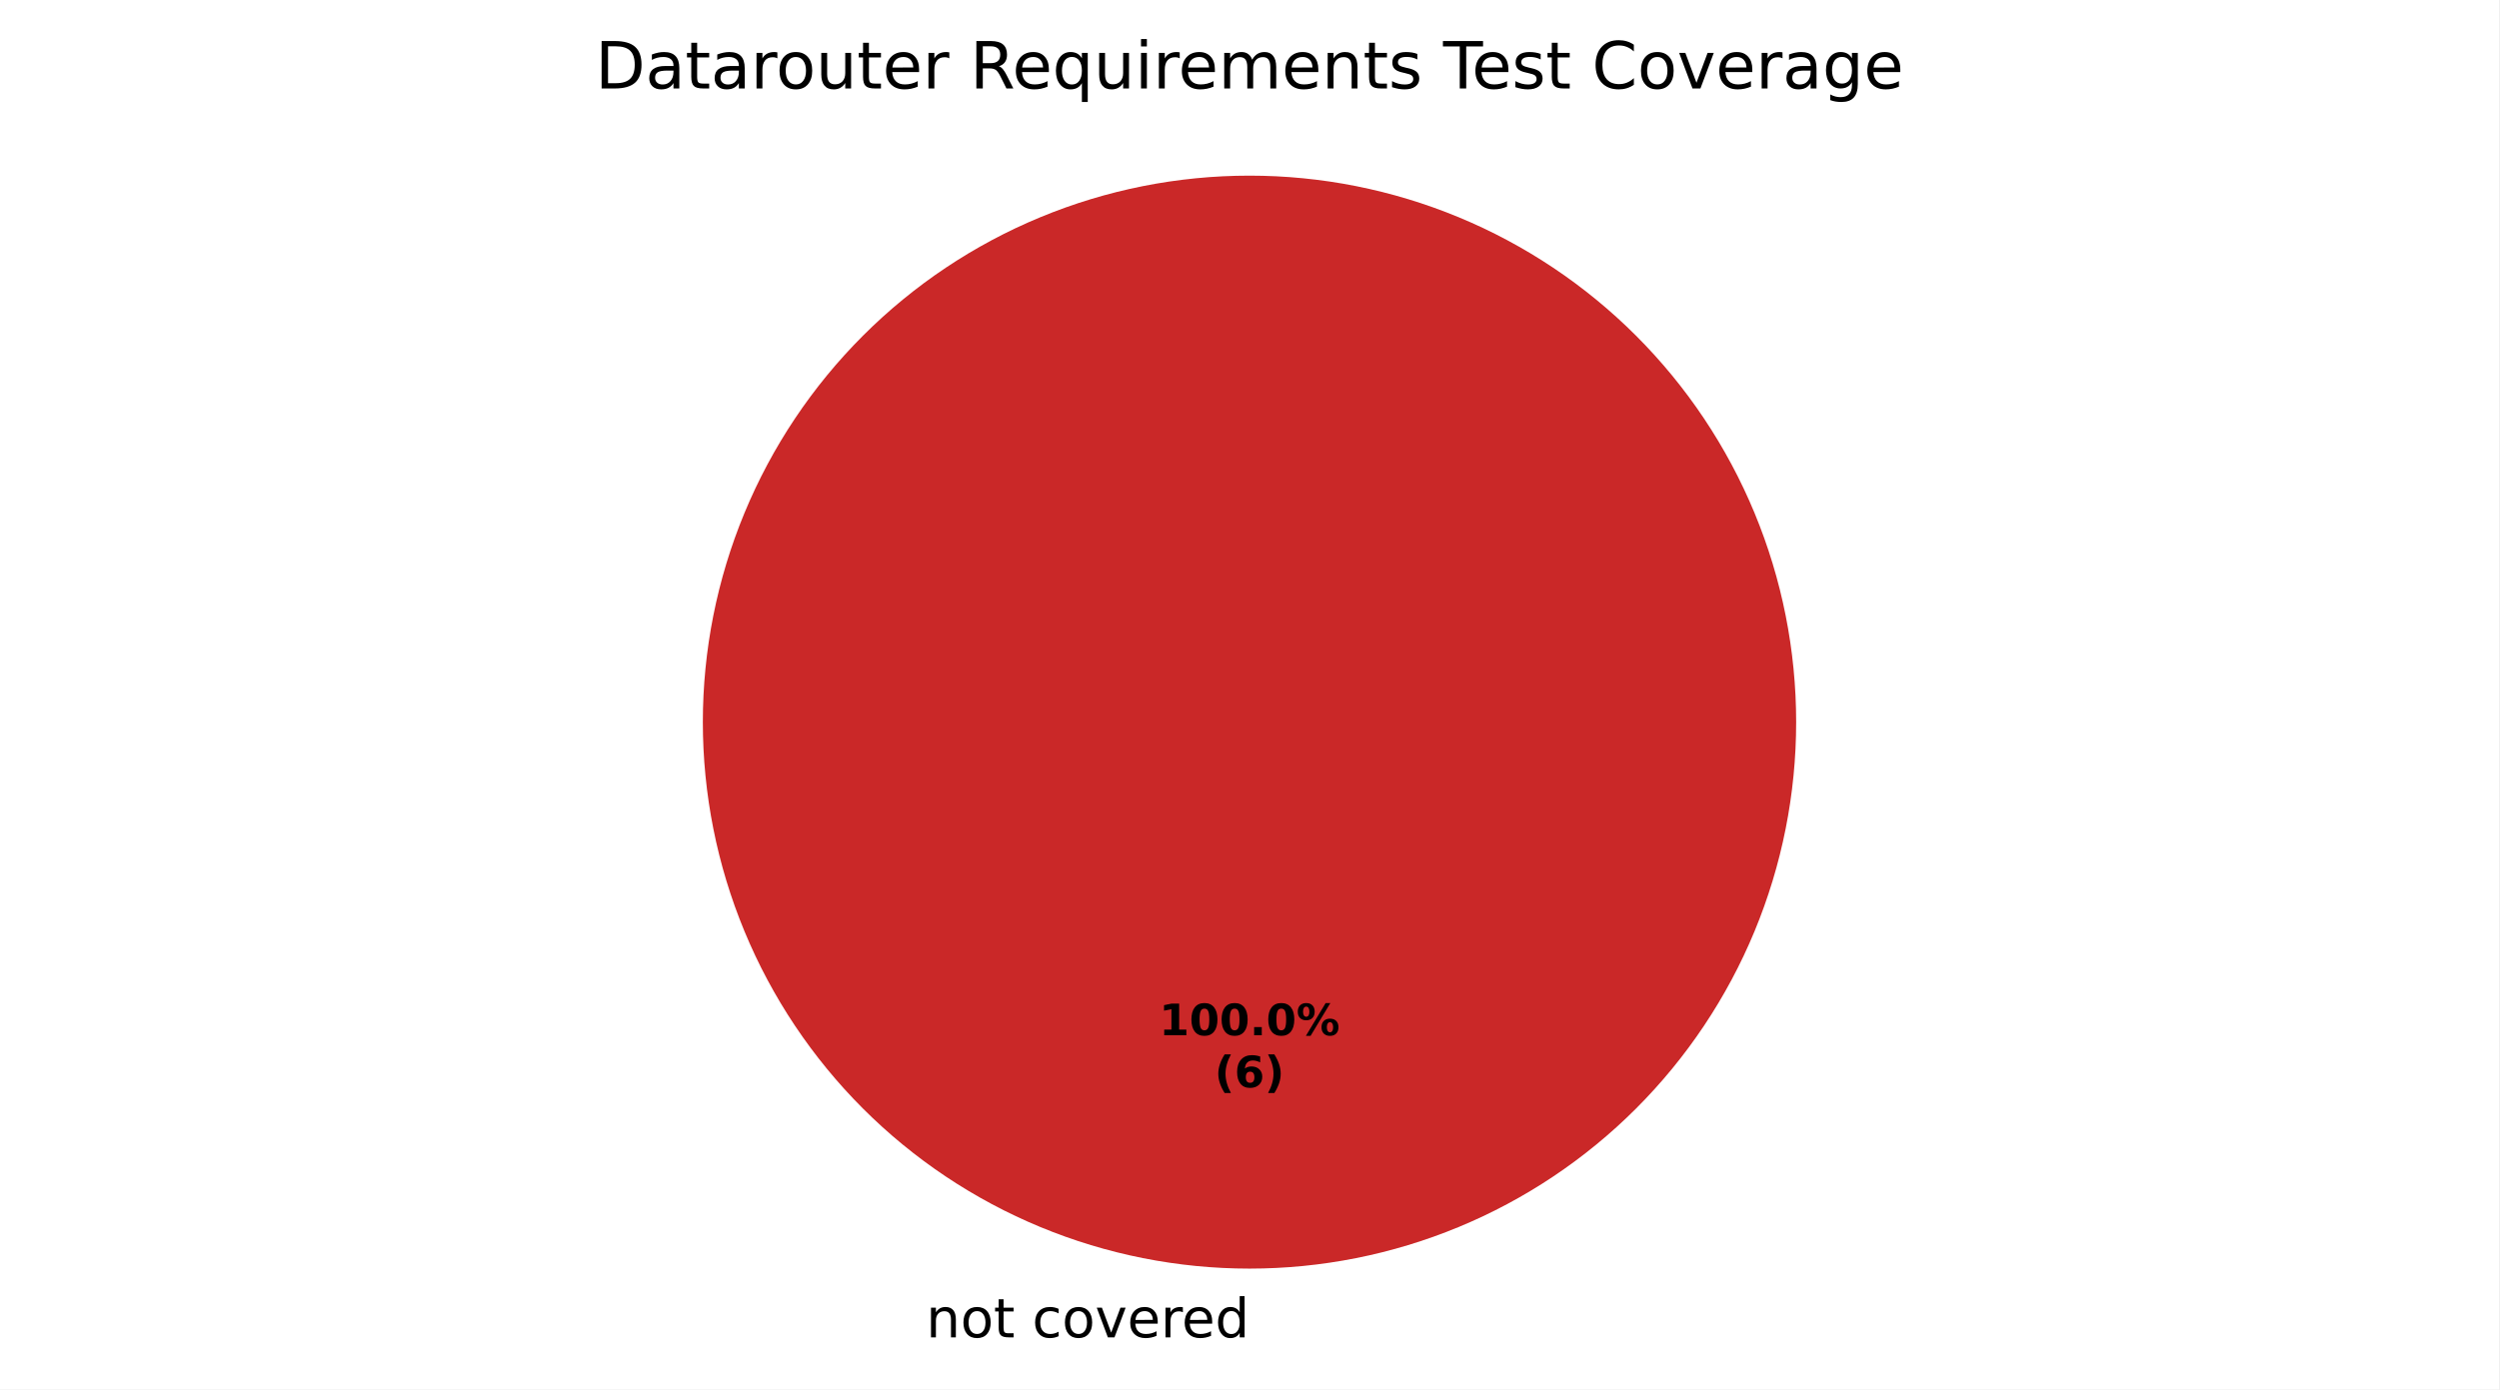
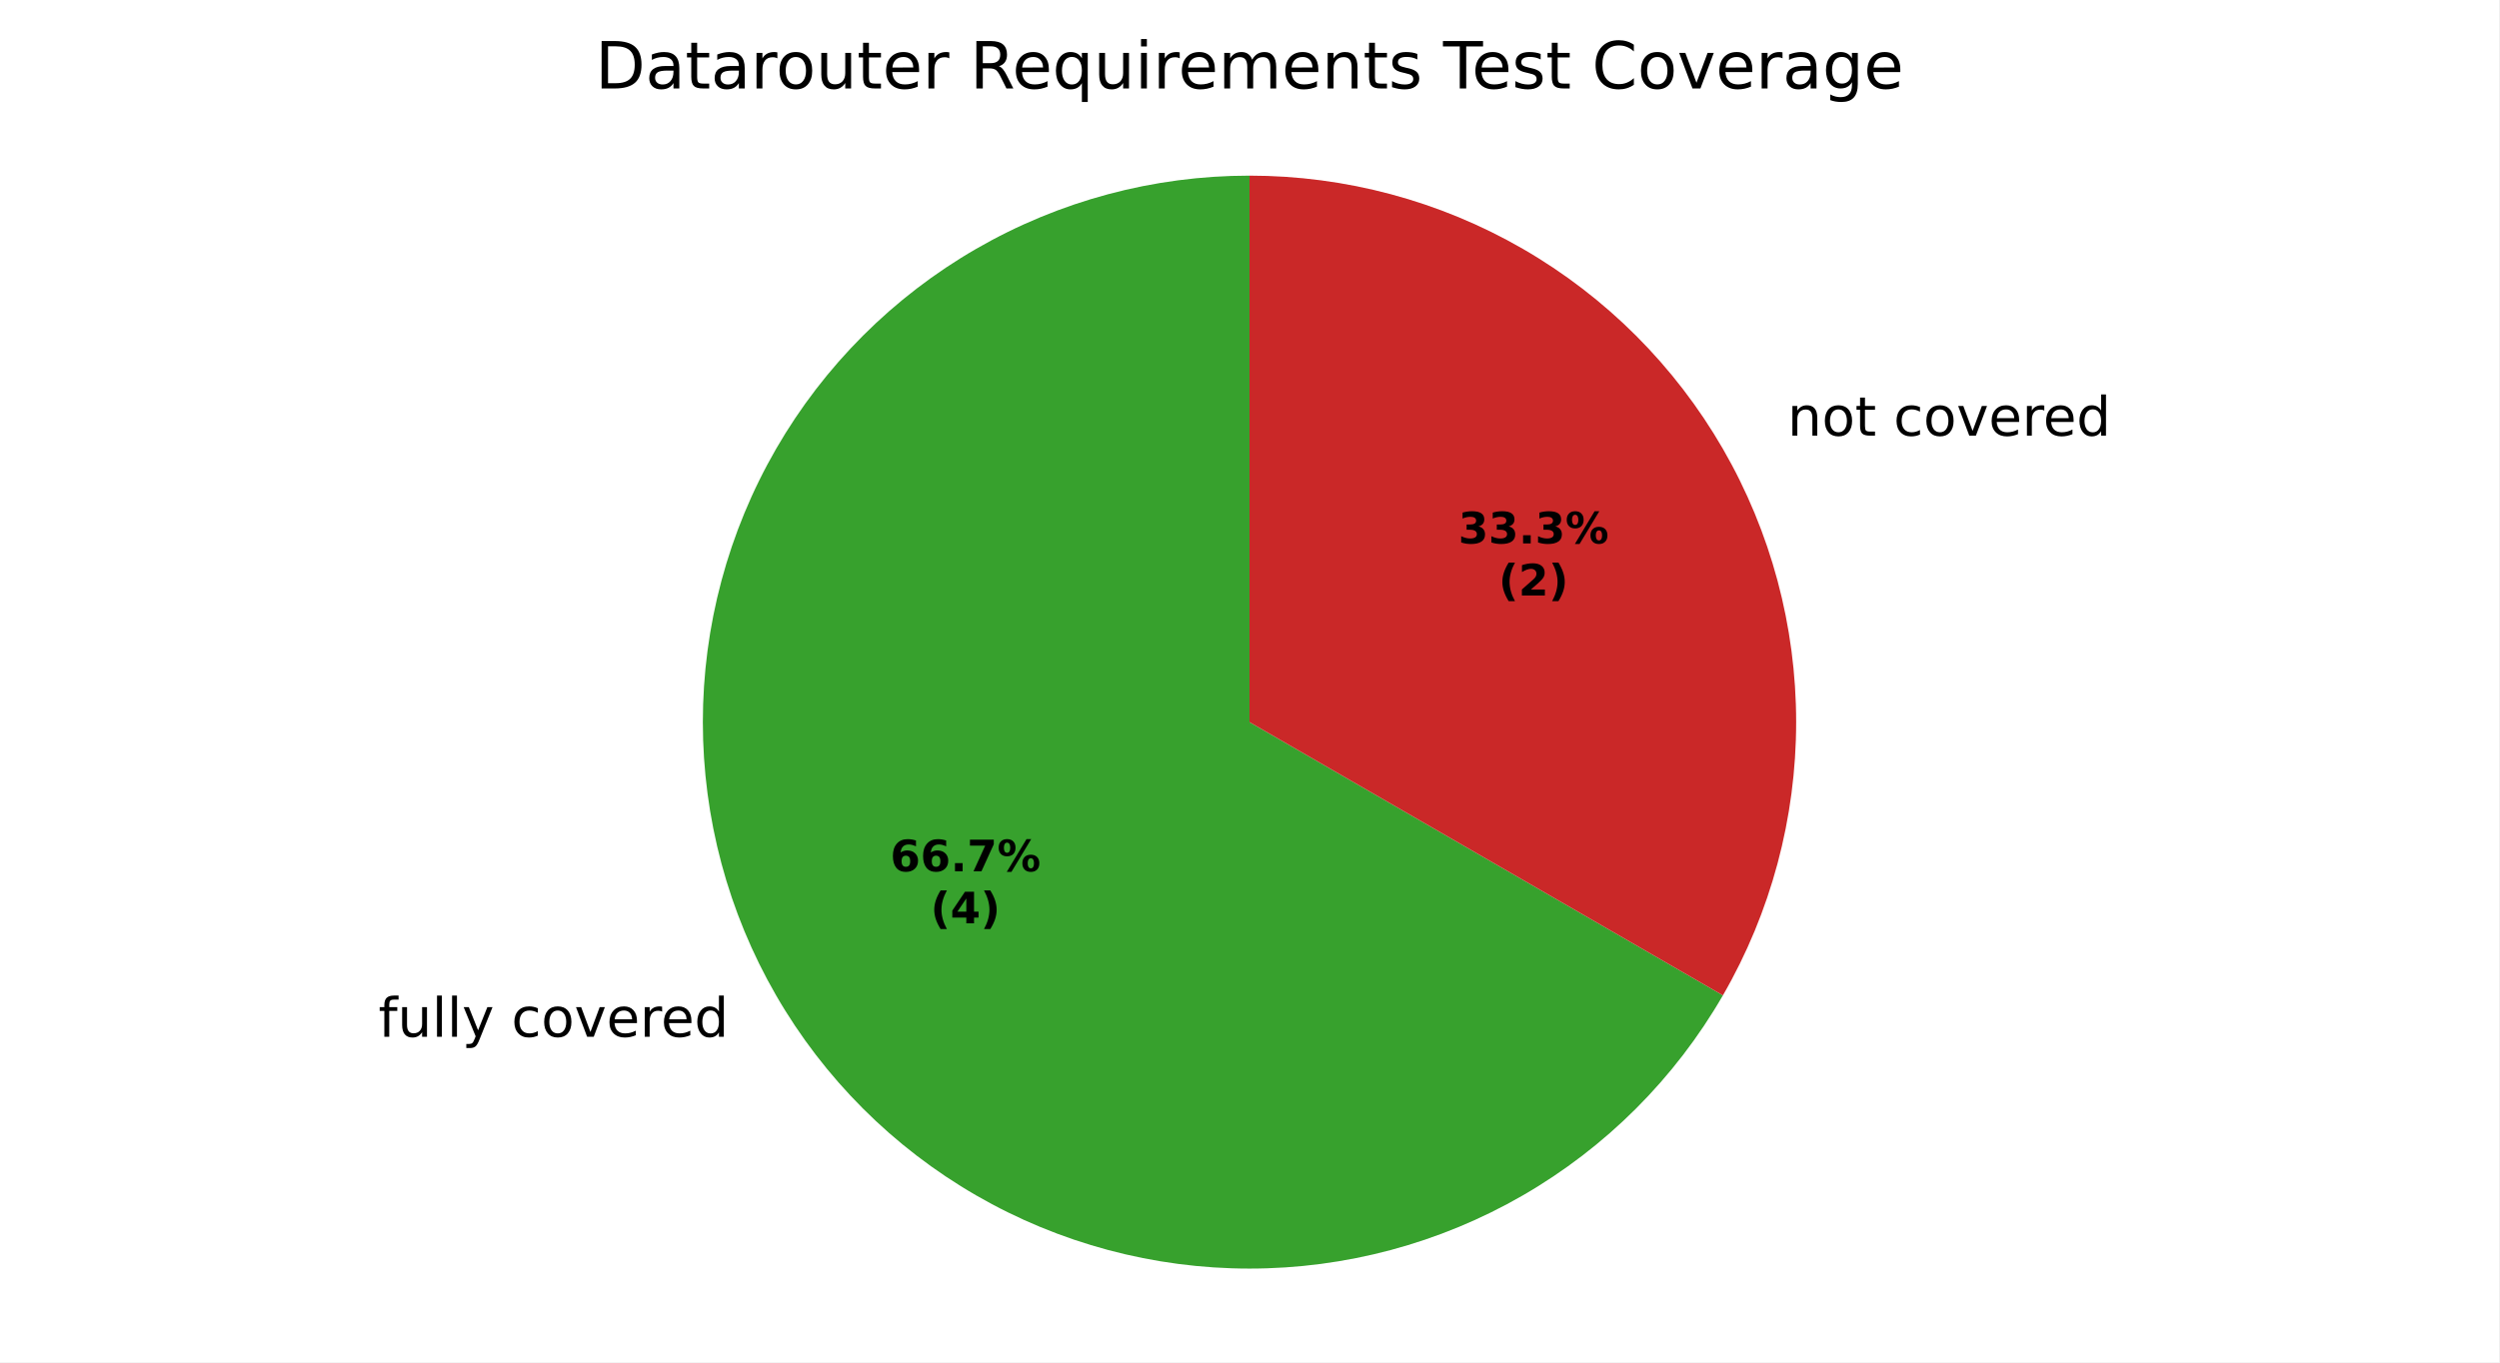
- <svg xmlns="http://www.w3.org/2000/svg" xmlns:xlink="http://www.w3.org/1999/xlink" width="460.8pt" height="256.279pt" viewBox="0 0 460.8 256.279" version="1.1">
+ <svg xmlns="http://www.w3.org/2000/svg" xmlns:xlink="http://www.w3.org/1999/xlink" width="460.8pt" height="251.278pt" viewBox="0 0 460.8 251.278" version="1.1">
  <defs>
    <style type="text/css">*{stroke-linejoin: round; stroke-linecap: butt}</style>
  </defs>
  <g id="figure_1">
    <g id="patch_1">
-       <path d="M 0 256.279  L 460.8 256.279  L 460.8 0  L 0 0  z " style="fill: #ffffff" />
+       <path d="M 0 251.278  L 460.8 251.278  L 460.8 0  L 0 0  z " style="fill: #ffffff" />
    </g>
    <g id="axes_1">
      <g id="patch_2">
-         <path d="M 230.4 32.398  C 230.4 32.398 230.4 32.398 230.4 32.398  L 230.4 133.198  z " style="fill: #37a12d" />
+         <path d="M 230.4 32.398  C 212.707 32.398 195.322 37.056 180 45.903  C 164.678 54.749 151.951 67.476 143.105 82.798  C 134.258 98.121 129.6 115.505 129.6 133.198  C 129.6 150.891 134.258 168.276 143.105 183.598  C 151.951 198.921 164.678 211.647 180 220.493  C 195.322 229.34 212.707 233.998 230.4 233.998  C 248.093 233.998 265.478 229.34 280.8 220.493  C 296.122 211.647 308.849 198.921 317.695 183.598  L 230.4 133.198  z " style="fill: #37a12d" />
      </g>
      <g id="patch_3">
-         <path d="M 230.4 32.398  C 230.4 32.398 230.4 32.398 230.4 32.398  L 230.4 133.198  z " style="fill: #f0a500" />
+         <path d="M 317.695 183.598  C 317.695 183.598 317.695 183.598 317.695 183.598  L 230.4 133.198  z " style="fill: #f0a500" />
      </g>
      <g id="patch_4">
-         <path d="M 331.2 133.198  C 331.2 119.961 328.593 106.853 323.527 94.624  C 318.462 82.394 311.036 71.282 301.676 61.922  C 292.316 52.562 281.204 45.137 268.974 40.071  C 256.745 35.006 243.637 32.398 230.4 32.398  C 217.163 32.398 204.055 35.006 191.826 40.071  C 179.596 45.137 168.484 52.562 159.124 61.922  C 149.764 71.282 142.338 82.394 137.273 94.624  C 132.207 106.853 129.6 119.961 129.6 133.198  C 129.6 146.435 132.207 159.543 137.273 171.773  C 142.338 184.002 149.764 195.115 159.124 204.474  C 168.484 213.834 179.596 221.26 191.826 226.325  C 204.055 231.391 217.163 233.998 230.4 233.998  C 243.637 233.998 256.745 231.391 268.974 226.325  C 281.204 221.26 292.316 213.834 301.676 204.474  C 311.036 195.115 318.462 184.002 323.527 171.773  C 328.593 159.543 331.2 146.435 331.2 133.198  M 230.4 133.198  z " style="fill: #ca2828" />
+         <path d="M 317.695 183.598  C 326.542 168.276 331.2 150.891 331.2 133.198  C 331.2 115.505 326.542 98.121 317.695 82.798  C 308.849 67.476 296.122 54.749 280.8 45.903  C 265.478 37.056 248.093 32.398 230.4 32.398  L 230.4 133.198  z " style="fill: #ca2828" />
      </g>
      <g id="matplotlib.axis_1" />
      <g id="matplotlib.axis_2" />
      <g id="text_1">
-         <g transform="translate(167.5859 246.6762) scale(0.1 -0.1)">
+         <g transform="translate(69.78292 191.2362) scale(0.1 -0.1)">
          <defs>
+             <path id="DejaVuSans-49" d="M 2375 4863  L 2375 4384  L 1825 4384  Q 1516 4384 1395 4259  Q 1275 4134 1275 3809  L 1275 3500  L 2222 3500  L 2222 3053  L 1275 3053  L 1275 0  L 697 0  L 697 3053  L 147 3053  L 147 3500  L 697 3500  L 697 3744  Q 697 4328 969 4595  Q 1241 4863 1831 4863  L 2375 4863  z " transform="scale(0.015625)" />
+             <path id="DejaVuSans-58" d="M 544 1381  L 544 3500  L 1119 3500  L 1119 1403  Q 1119 906 1312 657  Q 1506 409 1894 409  Q 2359 409 2629 706  Q 2900 1003 2900 1516  L 2900 3500  L 3475 3500  L 3475 0  L 2900 0  L 2900 538  Q 2691 219 2414 64  Q 2138 -91 1772 -91  Q 1169 -91 856 284  Q 544 659 544 1381  z M 1991 3584  L 1991 3584  z " transform="scale(0.015625)" />
+             <path id="DejaVuSans-4f" d="M 603 4863  L 1178 4863  L 1178 0  L 603 0  L 603 4863  z " transform="scale(0.015625)" />
+             <path id="DejaVuSans-5c" d="M 2059 -325  Q 1816 -950 1584 -1140  Q 1353 -1331 966 -1331  L 506 -1331  L 506 -850  L 844 -850  Q 1081 -850 1212 -737  Q 1344 -625 1503 -206  L 1606 56  L 191 3500  L 800 3500  L 1894 763  L 2988 3500  L 3597 3500  L 2059 -325  z " transform="scale(0.015625)" />
            <path id="DejaVuSans-3" transform="scale(0.015625)" />
-             <path id="DejaVuSans-51" d="M 3513 2113  L 3513 0  L 2938 0  L 2938 2094  Q 2938 2591 2744 2837  Q 2550 3084 2163 3084  Q 1697 3084 1428 2787  Q 1159 2491 1159 1978  L 1159 0  L 581 0  L 581 3500  L 1159 3500  L 1159 2956  Q 1366 3272 1645 3428  Q 1925 3584 2291 3584  Q 2894 3584 3203 3211  Q 3513 2838 3513 2113  z " transform="scale(0.015625)" />
+             <path id="DejaVuSans-46" d="M 3122 3366  L 3122 2828  Q 2878 2963 2633 3030  Q 2388 3097 2138 3097  Q 1578 3097 1268 2742  Q 959 2388 959 1747  Q 959 1106 1268 751  Q 1578 397 2138 397  Q 2388 397 2633 464  Q 2878 531 3122 666  L 3122 134  Q 2881 22 2623 -34  Q 2366 -91 2075 -91  Q 1284 -91 818 406  Q 353 903 353 1747  Q 353 2603 823 3093  Q 1294 3584 2113 3584  Q 2378 3584 2631 3529  Q 2884 3475 3122 3366  z " transform="scale(0.015625)" />
            <path id="DejaVuSans-52" d="M 1959 3097  Q 1497 3097 1228 2736  Q 959 2375 959 1747  Q 959 1119 1226 758  Q 1494 397 1959 397  Q 2419 397 2687 759  Q 2956 1122 2956 1747  Q 2956 2369 2687 2733  Q 2419 3097 1959 3097  z M 1959 3584  Q 2709 3584 3137 3096  Q 3566 2609 3566 1747  Q 3566 888 3137 398  Q 2709 -91 1959 -91  Q 1206 -91 779 398  Q 353 888 353 1747  Q 353 2609 779 3096  Q 1206 3584 1959 3584  z " transform="scale(0.015625)" />
-             <path id="DejaVuSans-57" d="M 1172 4494  L 1172 3500  L 2356 3500  L 2356 3053  L 1172 3053  L 1172 1153  Q 1172 725 1289 603  Q 1406 481 1766 481  L 2356 481  L 2356 0  L 1766 0  Q 1100 0 847 248  Q 594 497 594 1153  L 594 3053  L 172 3053  L 172 3500  L 594 3500  L 594 4494  L 1172 4494  z " transform="scale(0.015625)" />
-             <path id="DejaVuSans-46" d="M 3122 3366  L 3122 2828  Q 2878 2963 2633 3030  Q 2388 3097 2138 3097  Q 1578 3097 1268 2742  Q 959 2388 959 1747  Q 959 1106 1268 751  Q 1578 397 2138 397  Q 2388 397 2633 464  Q 2878 531 3122 666  L 3122 134  Q 2881 22 2623 -34  Q 2366 -91 2075 -91  Q 1284 -91 818 406  Q 353 903 353 1747  Q 353 2603 823 3093  Q 1294 3584 2113 3584  Q 2378 3584 2631 3529  Q 2884 3475 3122 3366  z " transform="scale(0.015625)" />
            <path id="DejaVuSans-59" d="M 191 3500  L 800 3500  L 1894 563  L 2988 3500  L 3597 3500  L 2284 0  L 1503 0  L 191 3500  z " transform="scale(0.015625)" />
            <path id="DejaVuSans-48" d="M 3597 1894  L 3597 1613  L 953 1613  Q 991 1019 1311 708  Q 1631 397 2203 397  Q 2534 397 2845 478  Q 3156 559 3463 722  L 3463 178  Q 3153 47 2828 -22  Q 2503 -91 2169 -91  Q 1331 -91 842 396  Q 353 884 353 1716  Q 353 2575 817 3079  Q 1281 3584 2069 3584  Q 2775 3584 3186 3129  Q 3597 2675 3597 1894  z M 3022 2063  Q 3016 2534 2758 2815  Q 2500 3097 2075 3097  Q 1594 3097 1305 2825  Q 1016 2553 972 2059  L 3022 2063  z " transform="scale(0.015625)" />
            <path id="DejaVuSans-55" d="M 2631 2963  Q 2534 3019 2420 3045  Q 2306 3072 2169 3072  Q 1681 3072 1420 2755  Q 1159 2438 1159 1844  L 1159 0  L 581 0  L 581 3500  L 1159 3500  L 1159 2956  Q 1341 3275 1631 3429  Q 1922 3584 2338 3584  Q 2397 3584 2469 3576  Q 2541 3569 2628 3553  L 2631 2963  z " transform="scale(0.015625)" />
            <path id="DejaVuSans-47" d="M 2906 2969  L 2906 4863  L 3481 4863  L 3481 0  L 2906 0  L 2906 525  Q 2725 213 2448 61  Q 2172 -91 1784 -91  Q 1150 -91 751 415  Q 353 922 353 1747  Q 353 2572 751 3078  Q 1150 3584 1784 3584  Q 2172 3584 2448 3432  Q 2725 3281 2906 2969  z M 947 1747  Q 947 1113 1208 752  Q 1469 391 1925 391  Q 2381 391 2643 752  Q 2906 1113 2906 1747  Q 2906 2381 2643 2742  Q 2381 3103 1925 3103  Q 1469 3103 1208 2742  Q 947 2381 947 1747  z " transform="scale(0.015625)" />
+           </defs>
+           <use xlink:href="#DejaVuSans-49" />
+           <use xlink:href="#DejaVuSans-58" transform="translate(35.20312 0)" />
+           <use xlink:href="#DejaVuSans-4f" transform="translate(98.57812 0)" />
+           <use xlink:href="#DejaVuSans-4f" transform="translate(126.3594 0)" />
+           <use xlink:href="#DejaVuSans-5c" transform="translate(154.1406 0)" />
+           <use xlink:href="#DejaVuSans-3" transform="translate(213.3281 0)" />
+           <use xlink:href="#DejaVuSans-46" transform="translate(245.1094 0)" />
+           <use xlink:href="#DejaVuSans-52" transform="translate(300.0938 0)" />
+           <use xlink:href="#DejaVuSans-59" transform="translate(361.2812 0)" />
+           <use xlink:href="#DejaVuSans-48" transform="translate(420.4688 0)" />
+           <use xlink:href="#DejaVuSans-55" transform="translate(482 0)" />
+           <use xlink:href="#DejaVuSans-48" transform="translate(520.9062 0)" />
+           <use xlink:href="#DejaVuSans-47" transform="translate(582.4375 0)" />
+         </g>
+       </g>
+       <g id="text_2">
+         <g transform="translate(326.4249 80.35617) scale(0.1 -0.1)">
+           <defs>
+             <path id="DejaVuSans-51" d="M 3513 2113  L 3513 0  L 2938 0  L 2938 2094  Q 2938 2591 2744 2837  Q 2550 3084 2163 3084  Q 1697 3084 1428 2787  Q 1159 2491 1159 1978  L 1159 0  L 581 0  L 581 3500  L 1159 3500  L 1159 2956  Q 1366 3272 1645 3428  Q 1925 3584 2291 3584  Q 2894 3584 3203 3211  Q 3513 2838 3513 2113  z " transform="scale(0.015625)" />
+             <path id="DejaVuSans-57" d="M 1172 4494  L 1172 3500  L 2356 3500  L 2356 3053  L 1172 3053  L 1172 1153  Q 1172 725 1289 603  Q 1406 481 1766 481  L 2356 481  L 2356 0  L 1766 0  Q 1100 0 847 248  Q 594 497 594 1153  L 594 3053  L 172 3053  L 172 3500  L 594 3500  L 594 4494  L 1172 4494  z " transform="scale(0.015625)" />
          </defs>
          <use xlink:href="#DejaVuSans-3" />
          <use xlink:href="#DejaVuSans-51" transform="translate(31.78125 0)" />
          <use xlink:href="#DejaVuSans-52" transform="translate(95.15625 0)" />
          <use xlink:href="#DejaVuSans-57" transform="translate(156.3438 0)" />
          <use xlink:href="#DejaVuSans-3" transform="translate(195.5469 0)" />
          <use xlink:href="#DejaVuSans-46" transform="translate(227.3281 0)" />
          <use xlink:href="#DejaVuSans-52" transform="translate(282.3125 0)" />
          <use xlink:href="#DejaVuSans-59" transform="translate(343.5 0)" />
          <use xlink:href="#DejaVuSans-48" transform="translate(402.6875 0)" />
          <use xlink:href="#DejaVuSans-55" transform="translate(464.2188 0)" />
          <use xlink:href="#DejaVuSans-48" transform="translate(503.125 0)" />
          <use xlink:href="#DejaVuSans-47" transform="translate(564.6562 0)" />
        </g>
      </g>
-       <g id="text_2">
-         <g transform="translate(213.74 190.9555) scale(0.08 -0.08)">
+       <g id="text_3">
+         <g transform="translate(164.1459 160.7155) scale(0.08 -0.08)">
          <defs>
-             <path id="DejaVuSans-Bold-14" d="M 750 831  L 1813 831  L 1813 3847  L 722 3622  L 722 4441  L 1806 4666  L 2950 4666  L 2950 831  L 4013 831  L 4013 0  L 750 0  L 750 831  z " transform="scale(0.015625)" />
-             <path id="DejaVuSans-Bold-13" d="M 2944 2338  Q 2944 3213 2780 3570  Q 2616 3928 2228 3928  Q 1841 3928 1675 3570  Q 1509 3213 1509 2338  Q 1509 1453 1675 1090  Q 1841 728 2228 728  Q 2613 728 2778 1090  Q 2944 1453 2944 2338  z M 4147 2328  Q 4147 1169 3647 539  Q 3147 -91 2228 -91  Q 1306 -91 806 539  Q 306 1169 306 2328  Q 306 3491 806 4120  Q 1306 4750 2228 4750  Q 3147 4750 3647 4120  Q 4147 3491 4147 2328  z " transform="scale(0.015625)" />
+             <path id="DejaVuSans-Bold-19" d="M 2316 2303  Q 2000 2303 1842 2098  Q 1684 1894 1684 1484  Q 1684 1075 1842 870  Q 2000 666 2316 666  Q 2634 666 2792 870  Q 2950 1075 2950 1484  Q 2950 1894 2792 2098  Q 2634 2303 2316 2303  z M 3803 4544  L 3803 3681  Q 3506 3822 3243 3889  Q 2981 3956 2731 3956  Q 2194 3956 1894 3657  Q 1594 3359 1544 2772  Q 1750 2925 1990 3001  Q 2231 3078 2516 3078  Q 3231 3078 3670 2659  Q 4109 2241 4109 1563  Q 4109 813 3618 361  Q 3128 -91 2303 -91  Q 1394 -91 895 523  Q 397 1138 397 2266  Q 397 3422 980 4083  Q 1563 4744 2578 4744  Q 2900 4744 3203 4694  Q 3506 4644 3803 4544  z " transform="scale(0.015625)" />
            <path id="DejaVuSans-Bold-11" d="M 653 1209  L 1778 1209  L 1778 0  L 653 0  L 653 1209  z " transform="scale(0.015625)" />
+             <path id="DejaVuSans-Bold-1a" d="M 428 4666  L 3944 4666  L 3944 3988  L 2125 0  L 953 0  L 2675 3781  L 428 3781  L 428 4666  z " transform="scale(0.015625)" />
            <path id="DejaVuSans-Bold-8" d="M 4959 1925  Q 4738 1925 4616 1733  Q 4494 1541 4494 1184  Q 4494 825 4614 633  Q 4734 441 4959 441  Q 5184 441 5303 633  Q 5422 825 5422 1184  Q 5422 1541 5301 1733  Q 5181 1925 4959 1925  z M 4959 2450  Q 5541 2450 5875 2112  Q 6209 1775 6209 1184  Q 6209 594 5875 251  Q 5541 -91 4959 -91  Q 4378 -91 4042 251  Q 3706 594 3706 1184  Q 3706 1772 4042 2111  Q 4378 2450 4959 2450  z M 2094 -91  L 1403 -91  L 4319 4750  L 5013 4750  L 2094 -91  z M 1453 4750  Q 2034 4750 2367 4411  Q 2700 4072 2700 3481  Q 2700 2891 2367 2550  Q 2034 2209 1453 2209  Q 872 2209 539 2550  Q 206 2891 206 3481  Q 206 4072 539 4411  Q 872 4750 1453 4750  z M 1453 4225  Q 1228 4225 1106 4031  Q 984 3838 984 3481  Q 984 3122 1106 2926  Q 1228 2731 1453 2731  Q 1678 2731 1798 2926  Q 1919 3122 1919 3481  Q 1919 3838 1797 4031  Q 1675 4225 1453 4225  z " transform="scale(0.015625)" />
          </defs>
-           <use xlink:href="#DejaVuSans-Bold-14" />
-           <use xlink:href="#DejaVuSans-Bold-13" transform="translate(69.57812 0)" />
-           <use xlink:href="#DejaVuSans-Bold-13" transform="translate(139.1562 0)" />
-           <use xlink:href="#DejaVuSans-Bold-11" transform="translate(208.7344 0)" />
-           <use xlink:href="#DejaVuSans-Bold-13" transform="translate(246.7188 0)" />
-           <use xlink:href="#DejaVuSans-Bold-8" transform="translate(316.2969 0)" />
+           <use xlink:href="#DejaVuSans-Bold-19" />
+           <use xlink:href="#DejaVuSans-Bold-19" transform="translate(69.57812 0)" />
+           <use xlink:href="#DejaVuSans-Bold-11" transform="translate(139.1562 0)" />
+           <use xlink:href="#DejaVuSans-Bold-1a" transform="translate(177.1406 0)" />
+           <use xlink:href="#DejaVuSans-Bold-8" transform="translate(246.7188 0)" />
        </g>
-         <g transform="translate(223.9606 200.557) scale(0.08 -0.08)">
+         <g transform="translate(171.5834 170.317) scale(0.08 -0.08)">
          <defs>
            <path id="DejaVuSans-Bold-b" d="M 2413 -844  L 1484 -844  Q 1006 -72 778 623  Q 550 1319 550 2003  Q 550 2688 779 3389  Q 1009 4091 1484 4856  L 2413 4856  Q 2013 4116 1813 3408  Q 1613 2700 1613 2009  Q 1613 1319 1811 609  Q 2009 -100 2413 -844  z " transform="scale(0.015625)" />
-             <path id="DejaVuSans-Bold-19" d="M 2316 2303  Q 2000 2303 1842 2098  Q 1684 1894 1684 1484  Q 1684 1075 1842 870  Q 2000 666 2316 666  Q 2634 666 2792 870  Q 2950 1075 2950 1484  Q 2950 1894 2792 2098  Q 2634 2303 2316 2303  z M 3803 4544  L 3803 3681  Q 3506 3822 3243 3889  Q 2981 3956 2731 3956  Q 2194 3956 1894 3657  Q 1594 3359 1544 2772  Q 1750 2925 1990 3001  Q 2231 3078 2516 3078  Q 3231 3078 3670 2659  Q 4109 2241 4109 1563  Q 4109 813 3618 361  Q 3128 -91 2303 -91  Q 1394 -91 895 523  Q 397 1138 397 2266  Q 397 3422 980 4083  Q 1563 4744 2578 4744  Q 2900 4744 3203 4694  Q 3506 4644 3803 4544  z " transform="scale(0.015625)" />
+             <path id="DejaVuSans-Bold-17" d="M 2356 3675  L 1038 1722  L 2356 1722  L 2356 3675  z M 2156 4666  L 3494 4666  L 3494 1722  L 4159 1722  L 4159 850  L 3494 850  L 3494 0  L 2356 0  L 2356 850  L 288 850  L 288 1881  L 2156 4666  z " transform="scale(0.015625)" />
            <path id="DejaVuSans-Bold-c" d="M 513 -844  Q 913 -100 1113 609  Q 1313 1319 1313 2009  Q 1313 2700 1113 3408  Q 913 4116 513 4856  L 1441 4856  Q 1916 4091 2145 3389  Q 2375 2688 2375 2003  Q 2375 1319 2147 623  Q 1919 -72 1441 -844  L 513 -844  z " transform="scale(0.015625)" />
          </defs>
          <use xlink:href="#DejaVuSans-Bold-b" />
-           <use xlink:href="#DejaVuSans-Bold-19" transform="translate(45.70312 0)" />
+           <use xlink:href="#DejaVuSans-Bold-17" transform="translate(45.70312 0)" />
          <use xlink:href="#DejaVuSans-Bold-c" transform="translate(115.2812 0)" />
        </g>
      </g>
-       <g id="text_3">
+       <g id="text_4">
+         <g transform="translate(268.9003 100.2355) scale(0.08 -0.08)">
+           <defs>
+             <path id="DejaVuSans-Bold-16" d="M 2981 2516  Q 3453 2394 3698 2092  Q 3944 1791 3944 1325  Q 3944 631 3412 270  Q 2881 -91 1863 -91  Q 1503 -91 1142 -33  Q 781 25 428 141  L 428 1069  Q 766 900 1098 814  Q 1431 728 1753 728  Q 2231 728 2486 893  Q 2741 1059 2741 1369  Q 2741 1688 2480 1852  Q 2219 2016 1709 2016  L 1228 2016  L 1228 2791  L 1734 2791  Q 2188 2791 2409 2933  Q 2631 3075 2631 3366  Q 2631 3634 2415 3781  Q 2200 3928 1806 3928  Q 1516 3928 1219 3862  Q 922 3797 628 3669  L 628 4550  Q 984 4650 1334 4700  Q 1684 4750 2022 4750  Q 2931 4750 3382 4451  Q 3834 4153 3834 3553  Q 3834 3144 3618 2883  Q 3403 2622 2981 2516  z " transform="scale(0.015625)" />
+           </defs>
+           <use xlink:href="#DejaVuSans-Bold-16" />
+           <use xlink:href="#DejaVuSans-Bold-16" transform="translate(69.57812 0)" />
+           <use xlink:href="#DejaVuSans-Bold-11" transform="translate(139.1562 0)" />
+           <use xlink:href="#DejaVuSans-Bold-16" transform="translate(177.1406 0)" />
+           <use xlink:href="#DejaVuSans-Bold-8" transform="translate(246.7188 0)" />
+         </g>
+         <g transform="translate(276.3378 109.837) scale(0.08 -0.08)">
+           <defs>
+             <path id="DejaVuSans-Bold-15" d="M 1844 884  L 3897 884  L 3897 0  L 506 0  L 506 884  L 2209 2388  Q 2438 2594 2547 2791  Q 2656 2988 2656 3200  Q 2656 3528 2436 3728  Q 2216 3928 1850 3928  Q 1569 3928 1234 3808  Q 900 3688 519 3450  L 519 4475  Q 925 4609 1322 4679  Q 1719 4750 2100 4750  Q 2938 4750 3402 4381  Q 3866 4013 3866 3353  Q 3866 2972 3669 2642  Q 3472 2313 2841 1759  L 1844 884  z " transform="scale(0.015625)" />
+           </defs>
+           <use xlink:href="#DejaVuSans-Bold-b" />
+           <use xlink:href="#DejaVuSans-Bold-15" transform="translate(45.70312 0)" />
+           <use xlink:href="#DejaVuSans-Bold-c" transform="translate(115.2812 0)" />
+         </g>
+       </g>
+       <g id="text_5">
        <g transform="translate(109.7578 16.31812) scale(0.12 -0.12)">
          <defs>
            <path id="DejaVuSans-27" d="M 1259 4147  L 1259 519  L 2022 519  Q 2988 519 3436 956  Q 3884 1394 3884 2338  Q 3884 3275 3436 3711  Q 2988 4147 2022 4147  L 1259 4147  z M 628 4666  L 1925 4666  Q 3281 4666 3915 4102  Q 4550 3538 4550 2338  Q 4550 1131 3912 565  Q 3275 0 1925 0  L 628 0  L 628 4666  z " transform="scale(0.015625)" />
            <path id="DejaVuSans-44" d="M 2194 1759  Q 1497 1759 1228 1600  Q 959 1441 959 1056  Q 959 750 1161 570  Q 1363 391 1709 391  Q 2188 391 2477 730  Q 2766 1069 2766 1631  L 2766 1759  L 2194 1759  z M 3341 1997  L 3341 0  L 2766 0  L 2766 531  Q 2569 213 2275 61  Q 1981 -91 1556 -91  Q 1019 -91 701 211  Q 384 513 384 1019  Q 384 1609 779 1909  Q 1175 2209 1959 2209  L 2766 2209  L 2766 2266  Q 2766 2663 2505 2880  Q 2244 3097 1772 3097  Q 1472 3097 1187 3025  Q 903 2953 641 2809  L 641 3341  Q 956 3463 1253 3523  Q 1550 3584 1831 3584  Q 2591 3584 2966 3190  Q 3341 2797 3341 1997  z " transform="scale(0.015625)" />
-             <path id="DejaVuSans-58" d="M 544 1381  L 544 3500  L 1119 3500  L 1119 1403  Q 1119 906 1312 657  Q 1506 409 1894 409  Q 2359 409 2629 706  Q 2900 1003 2900 1516  L 2900 3500  L 3475 3500  L 3475 0  L 2900 0  L 2900 538  Q 2691 219 2414 64  Q 2138 -91 1772 -91  Q 1169 -91 856 284  Q 544 659 544 1381  z M 1991 3584  L 1991 3584  z " transform="scale(0.015625)" />
            <path id="DejaVuSans-35" d="M 2841 2188  Q 3044 2119 3236 1894  Q 3428 1669 3622 1275  L 4263 0  L 3584 0  L 2988 1197  Q 2756 1666 2539 1819  Q 2322 1972 1947 1972  L 1259 1972  L 1259 0  L 628 0  L 628 4666  L 2053 4666  Q 2853 4666 3247 4331  Q 3641 3997 3641 3322  Q 3641 2881 3436 2590  Q 3231 2300 2841 2188  z M 1259 4147  L 1259 2491  L 2053 2491  Q 2509 2491 2742 2702  Q 2975 2913 2975 3322  Q 2975 3731 2742 3939  Q 2509 4147 2053 4147  L 1259 4147  z " transform="scale(0.015625)" />
            <path id="DejaVuSans-54" d="M 947 1747  Q 947 1113 1208 752  Q 1469 391 1925 391  Q 2381 391 2643 752  Q 2906 1113 2906 1747  Q 2906 2381 2643 2742  Q 2381 3103 1925 3103  Q 1469 3103 1208 2742  Q 947 2381 947 1747  z M 2906 525  Q 2725 213 2448 61  Q 2172 -91 1784 -91  Q 1150 -91 751 415  Q 353 922 353 1747  Q 353 2572 751 3078  Q 1150 3584 1784 3584  Q 2172 3584 2448 3432  Q 2725 3281 2906 2969  L 2906 3500  L 3481 3500  L 3481 -1331  L 2906 -1331  L 2906 525  z " transform="scale(0.015625)" />
            <path id="DejaVuSans-4c" d="M 603 3500  L 1178 3500  L 1178 0  L 603 0  L 603 3500  z M 603 4863  L 1178 4863  L 1178 4134  L 603 4134  L 603 4863  z " transform="scale(0.015625)" />
            <path id="DejaVuSans-50" d="M 3328 2828  Q 3544 3216 3844 3400  Q 4144 3584 4550 3584  Q 5097 3584 5394 3201  Q 5691 2819 5691 2113  L 5691 0  L 5113 0  L 5113 2094  Q 5113 2597 4934 2840  Q 4756 3084 4391 3084  Q 3944 3084 3684 2787  Q 3425 2491 3425 1978  L 3425 0  L 2847 0  L 2847 2094  Q 2847 2600 2669 2842  Q 2491 3084 2119 3084  Q 1678 3084 1418 2786  Q 1159 2488 1159 1978  L 1159 0  L 581 0  L 581 3500  L 1159 3500  L 1159 2956  Q 1356 3278 1631 3431  Q 1906 3584 2284 3584  Q 2666 3584 2933 3390  Q 3200 3197 3328 2828  z " transform="scale(0.015625)" />
            <path id="DejaVuSans-56" d="M 2834 3397  L 2834 2853  Q 2591 2978 2328 3040  Q 2066 3103 1784 3103  Q 1356 3103 1142 2972  Q 928 2841 928 2578  Q 928 2378 1081 2264  Q 1234 2150 1697 2047  L 1894 2003  Q 2506 1872 2764 1633  Q 3022 1394 3022 966  Q 3022 478 2636 193  Q 2250 -91 1575 -91  Q 1294 -91 989 -36  Q 684 19 347 128  L 347 722  Q 666 556 975 473  Q 1284 391 1588 391  Q 1994 391 2212 530  Q 2431 669 2431 922  Q 2431 1156 2273 1281  Q 2116 1406 1581 1522  L 1381 1569  Q 847 1681 609 1914  Q 372 2147 372 2553  Q 372 3047 722 3315  Q 1072 3584 1716 3584  Q 2034 3584 2315 3537  Q 2597 3491 2834 3397  z " transform="scale(0.015625)" />
            <path id="DejaVuSans-37" d="M -19 4666  L 3928 4666  L 3928 4134  L 2272 4134  L 2272 0  L 1638 0  L 1638 4134  L -19 4134  L -19 4666  z " transform="scale(0.015625)" />
            <path id="DejaVuSans-26" d="M 4122 4306  L 4122 3641  Q 3803 3938 3442 4084  Q 3081 4231 2675 4231  Q 1875 4231 1450 3742  Q 1025 3253 1025 2328  Q 1025 1406 1450 917  Q 1875 428 2675 428  Q 3081 428 3442 575  Q 3803 722 4122 1019  L 4122 359  Q 3791 134 3420 21  Q 3050 -91 2638 -91  Q 1578 -91 968 557  Q 359 1206 359 2328  Q 359 3453 968 4101  Q 1578 4750 2638 4750  Q 3056 4750 3426 4639  Q 3797 4528 4122 4306  z " transform="scale(0.015625)" />
            <path id="DejaVuSans-4a" d="M 2906 1791  Q 2906 2416 2648 2759  Q 2391 3103 1925 3103  Q 1463 3103 1205 2759  Q 947 2416 947 1791  Q 947 1169 1205 825  Q 1463 481 1925 481  Q 2391 481 2648 825  Q 2906 1169 2906 1791  z M 3481 434  Q 3481 -459 3084 -895  Q 2688 -1331 1869 -1331  Q 1566 -1331 1297 -1286  Q 1028 -1241 775 -1147  L 775 -588  Q 1028 -725 1275 -790  Q 1522 -856 1778 -856  Q 2344 -856 2625 -561  Q 2906 -266 2906 331  L 2906 616  Q 2728 306 2450 153  Q 2172 0 1784 0  Q 1141 0 747 490  Q 353 981 353 1791  Q 353 2603 747 3093  Q 1141 3584 1784 3584  Q 2172 3584 2450 3431  Q 2728 3278 2906 2969  L 2906 3500  L 3481 3500  L 3481 434  z " transform="scale(0.015625)" />
          </defs>
          <use xlink:href="#DejaVuSans-27" />
          <use xlink:href="#DejaVuSans-44" transform="translate(77 0)" />
          <use xlink:href="#DejaVuSans-57" transform="translate(138.2812 0)" />
          <use xlink:href="#DejaVuSans-44" transform="translate(177.4844 0)" />
          <use xlink:href="#DejaVuSans-55" transform="translate(238.7656 0)" />
          <use xlink:href="#DejaVuSans-52" transform="translate(277.6719 0)" />
          <use xlink:href="#DejaVuSans-58" transform="translate(338.8594 0)" />
          <use xlink:href="#DejaVuSans-57" transform="translate(402.2344 0)" />
          <use xlink:href="#DejaVuSans-48" transform="translate(441.4375 0)" />
          <use xlink:href="#DejaVuSans-55" transform="translate(502.9688 0)" />
          <use xlink:href="#DejaVuSans-3" transform="translate(544.0781 0)" />
          <use xlink:href="#DejaVuSans-35" transform="translate(575.8594 0)" />
          <use xlink:href="#DejaVuSans-48" transform="translate(640.8594 0)" />
          <use xlink:href="#DejaVuSans-54" transform="translate(702.3906 0)" />
          <use xlink:href="#DejaVuSans-58" transform="translate(765.875 0)" />
          <use xlink:href="#DejaVuSans-4c" transform="translate(829.25 0)" />
          <use xlink:href="#DejaVuSans-55" transform="translate(857.0312 0)" />
          <use xlink:href="#DejaVuSans-48" transform="translate(895.9375 0)" />
          <use xlink:href="#DejaVuSans-50" transform="translate(957.4688 0)" />
          <use xlink:href="#DejaVuSans-48" transform="translate(1054.875 0)" />
          <use xlink:href="#DejaVuSans-51" transform="translate(1116.406 0)" />
          <use xlink:href="#DejaVuSans-57" transform="translate(1179.781 0)" />
          <use xlink:href="#DejaVuSans-56" transform="translate(1218.984 0)" />
          <use xlink:href="#DejaVuSans-3" transform="translate(1271.078 0)" />
          <use xlink:href="#DejaVuSans-37" transform="translate(1302.859 0)" />
          <use xlink:href="#DejaVuSans-48" transform="translate(1346.953 0)" />
          <use xlink:href="#DejaVuSans-56" transform="translate(1408.484 0)" />
          <use xlink:href="#DejaVuSans-57" transform="translate(1460.578 0)" />
          <use xlink:href="#DejaVuSans-3" transform="translate(1499.781 0)" />
          <use xlink:href="#DejaVuSans-26" transform="translate(1531.562 0)" />
          <use xlink:href="#DejaVuSans-52" transform="translate(1601.391 0)" />
          <use xlink:href="#DejaVuSans-59" transform="translate(1662.578 0)" />
          <use xlink:href="#DejaVuSans-48" transform="translate(1721.766 0)" />
          <use xlink:href="#DejaVuSans-55" transform="translate(1783.297 0)" />
          <use xlink:href="#DejaVuSans-44" transform="translate(1824.406 0)" />
          <use xlink:href="#DejaVuSans-4a" transform="translate(1885.688 0)" />
          <use xlink:href="#DejaVuSans-48" transform="translate(1949.172 0)" />
        </g>
      </g>
    </g>
  </g>
</svg>
